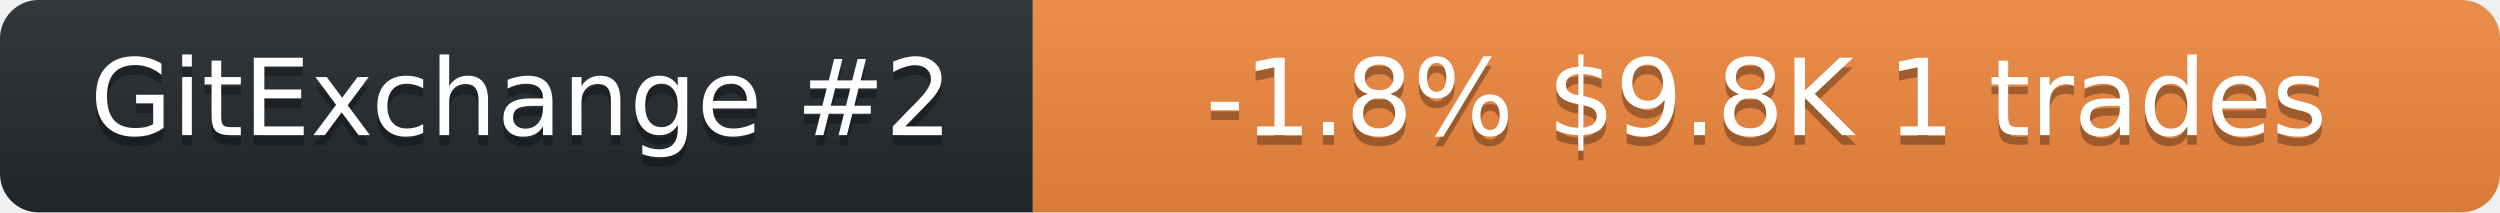
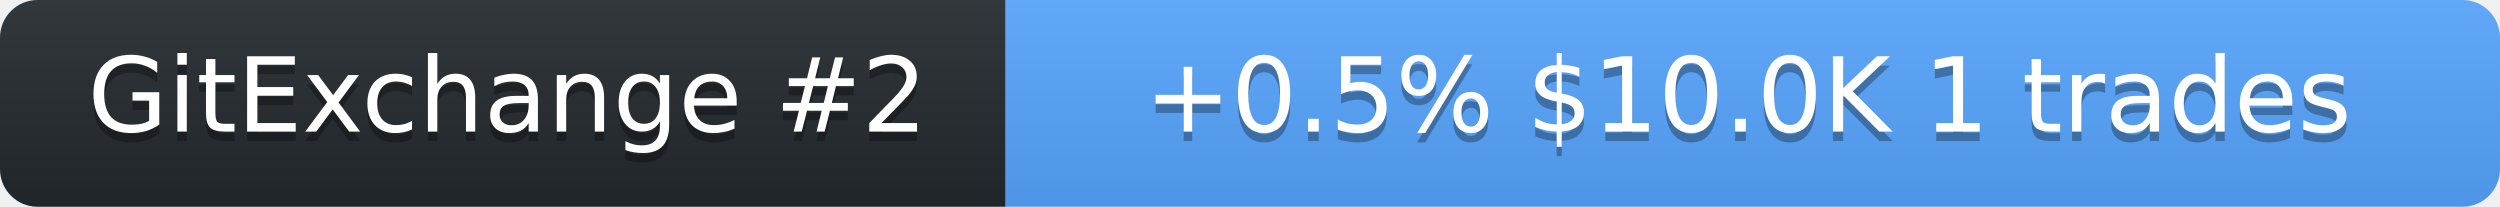
- <svg xmlns="http://www.w3.org/2000/svg" width="259" height="22" role="img" aria-label="neurobytex on GitExchange">
+ <svg xmlns="http://www.w3.org/2000/svg" width="266" height="22" role="img" aria-label="neurobytex on GitExchange">
  <linearGradient id="s" x2="0" y2="100%">
    <stop offset="0" stop-color="#bbb" stop-opacity=".1" />
    <stop offset="1" stop-opacity=".1" />
  </linearGradient>
  <clipPath id="r">
-     <rect width="259" height="22" rx="4" fill="#fff" />
+     <rect width="266" height="22" rx="4" fill="#fff" />
  </clipPath>
  <g clip-path="url(#r)">
    <rect width="107" height="22" fill="#24292f" />
-     <rect x="107" width="152" height="22" fill="#f0883e" />
-     <rect width="259" height="22" fill="url(#s)" />
+     <rect x="107" width="159" height="22" fill="#58a6ff" />
+     <rect width="266" height="22" fill="url(#s)" />
  </g>
  <g fill="#fff" text-anchor="middle" font-family="Verdana,Geneva,DejaVu Sans,sans-serif" font-size="11">
    <text x="54" y="15" fill="#010101" fill-opacity=".3">GitExchange #2</text>
    <text x="54" y="14">GitExchange #2</text>
-     <text x="183" y="15" fill="#010101" fill-opacity=".3">-1.8%  $9.8K  1 trades</text>
-     <text x="183" y="14">-1.8%  $9.8K  1 trades</text>
+     <text x="186" y="15" fill="#010101" fill-opacity=".3">+0.5%  $10.0K  1 trades</text>
+     <text x="186" y="14">+0.5%  $10.0K  1 trades</text>
  </g>
</svg>
